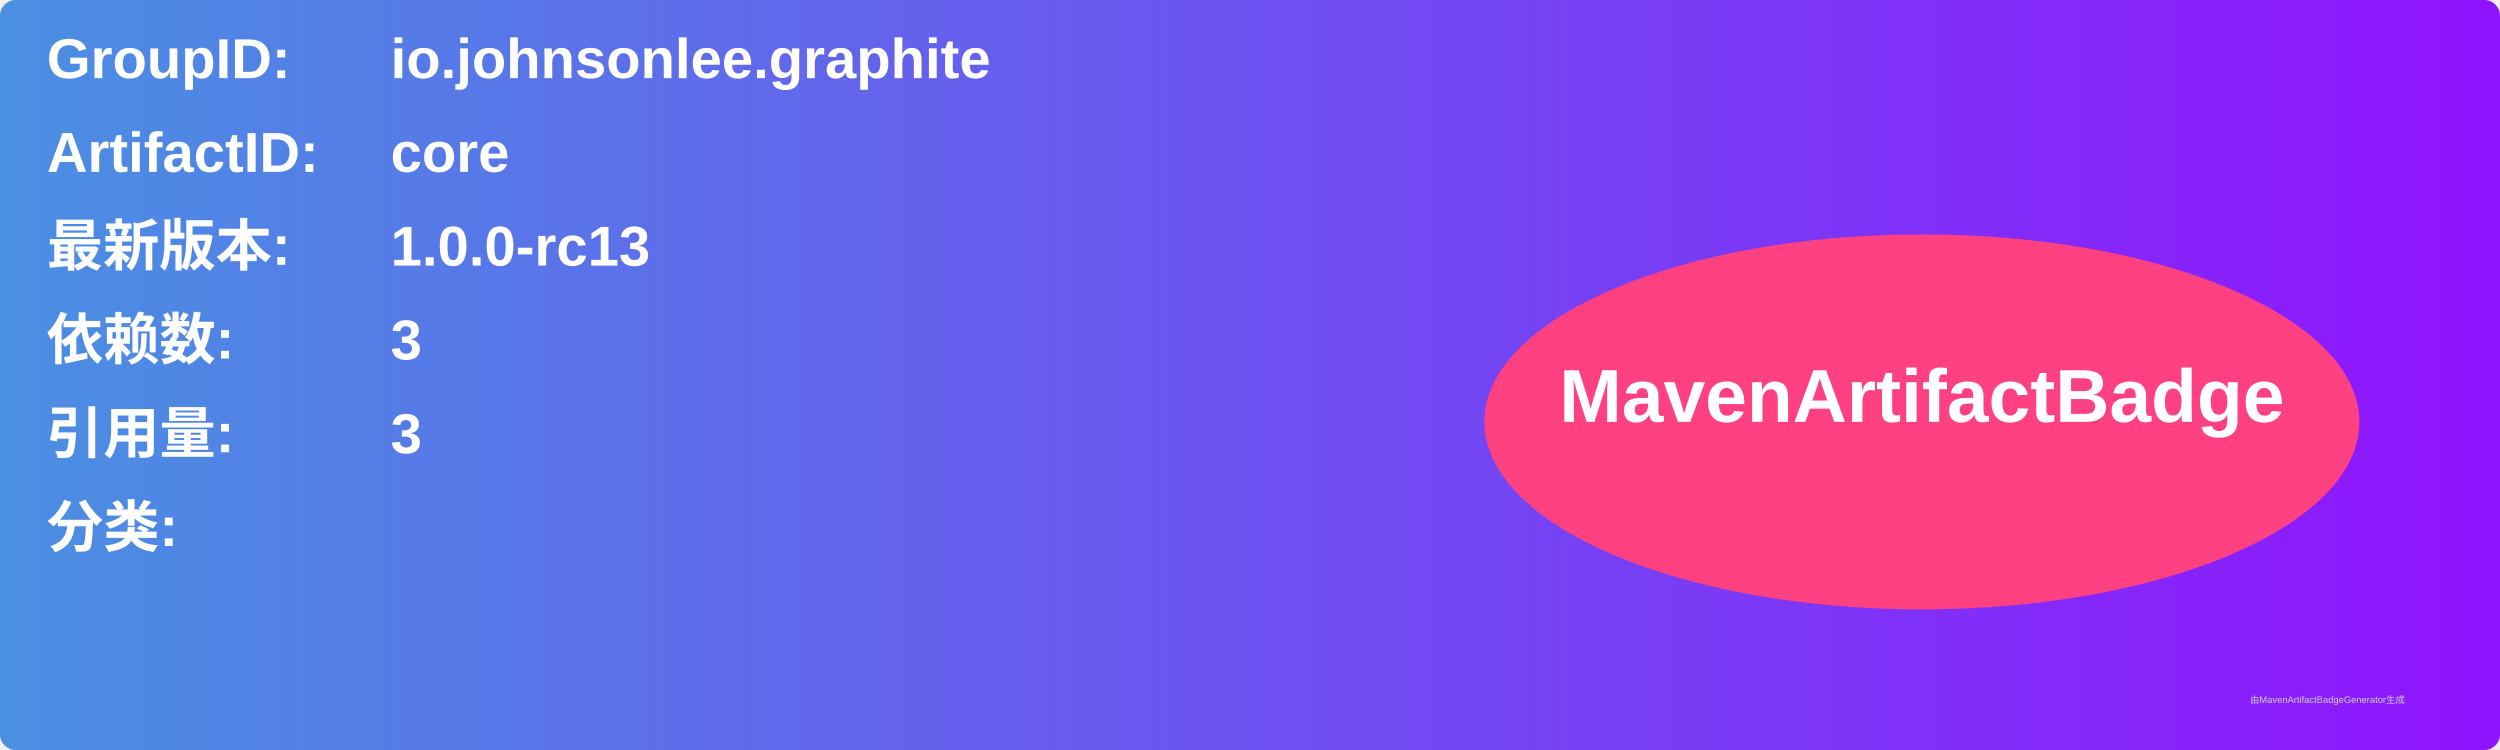
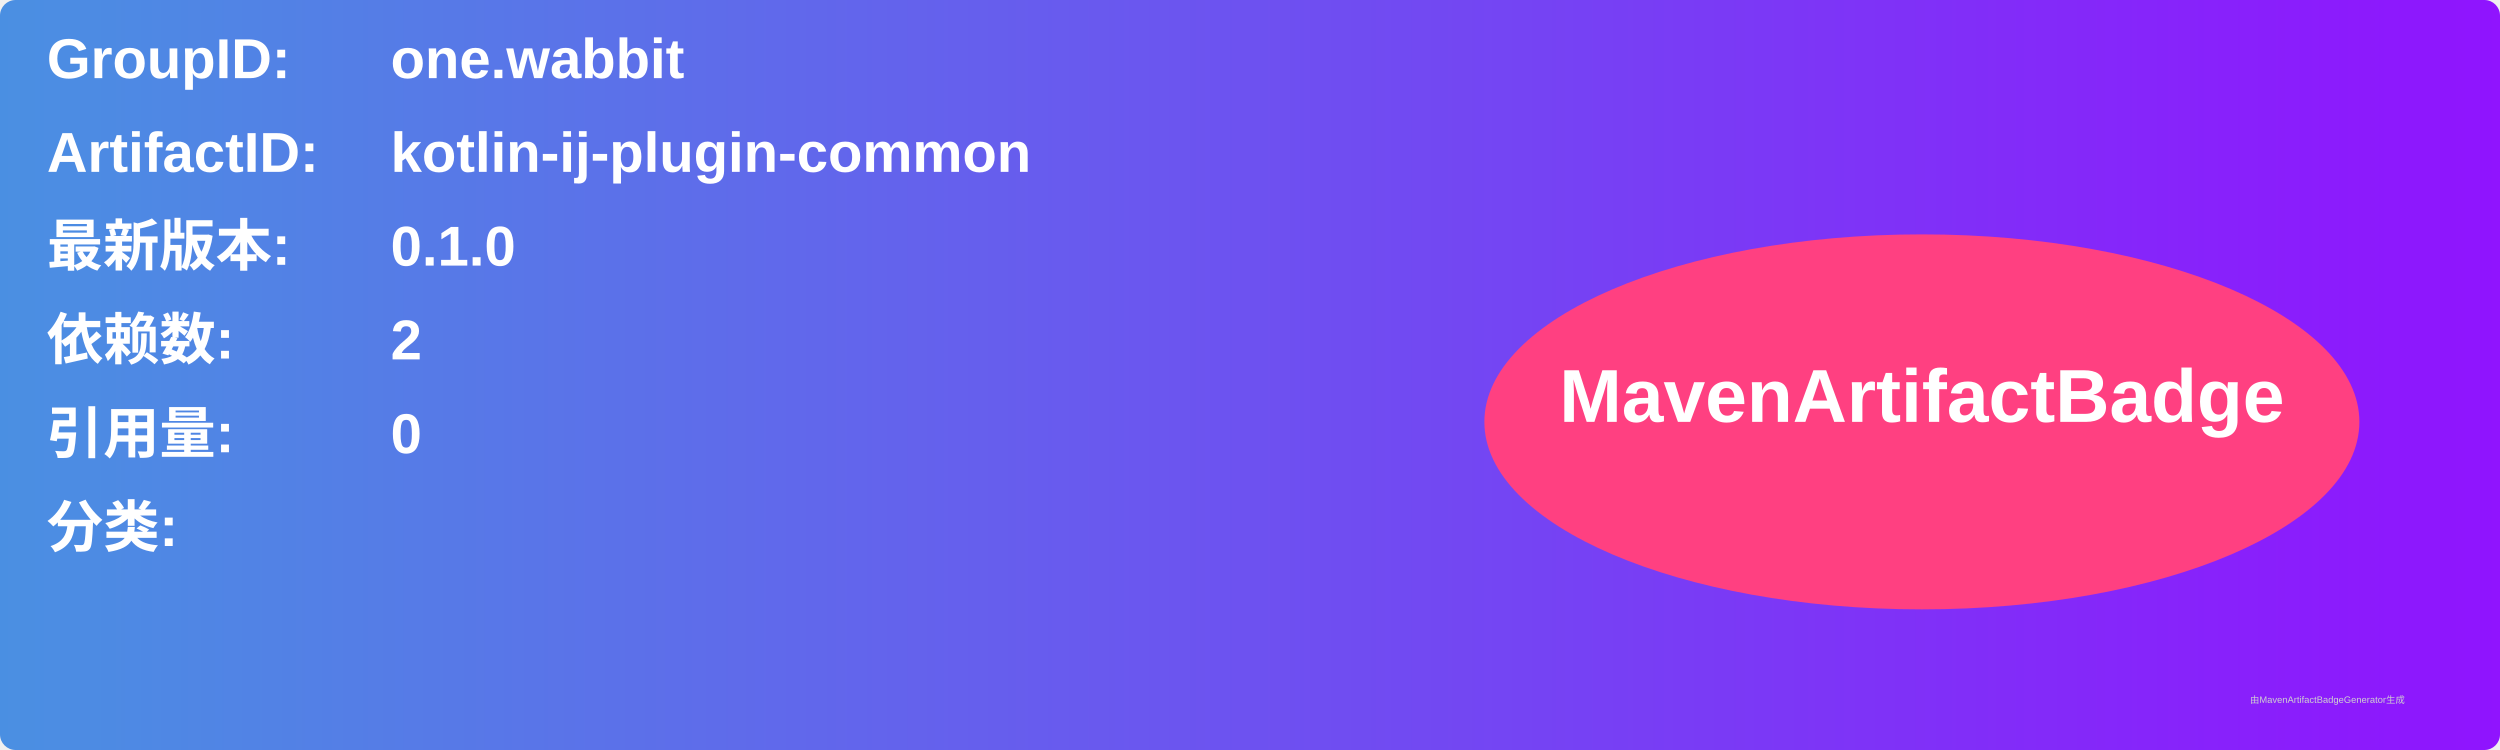
<svg xmlns="http://www.w3.org/2000/svg" width="800" height="240" viewBox="0 0 800 240">
  <linearGradient id="grad" x1="0%" y1="0%" x2="100%" y2="0%">
    <stop offset="0%" stop-color="#4a90e2" />
    <stop offset="100%" stop-color="#9013fe" />
  </linearGradient>
  <rect width="100%" height="100%" rx="5" ry="5" fill="url(#grad)" />
  <g transform="translate(15, 15)">
    <text x="0" y="10" font-family="Arial" font-size="18" fill="white" font-weight="bold" width="260">GroupID:</text>
-     <text x="110" y="10" font-family="Arial" font-size="18" fill="white" font-weight="bold" width="460">io.johnsonlee.graphite</text>
+     <text x="110" y="10" font-family="Arial" font-size="18" fill="white" font-weight="bold" width="460">one.wabbit</text>
    <text x="0" y="40" font-family="Arial" font-size="18" fill="white" font-weight="bold" width="260">ArtifactID:</text>
-     <text x="110" y="40" font-family="Arial" font-size="18" fill="white" font-weight="bold" width="460">core</text>
+     <text x="110" y="40" font-family="Arial" font-size="18" fill="white" font-weight="bold" width="460">kotlin-ij-plugin-common</text>
    <text x="0" y="70" font-family="Arial" font-size="18" fill="white" font-weight="bold">最新版本:</text>
    <text x="110" y="70" font-family="Arial" font-size="18" fill="white" font-weight="bold">
-       <tspan font-weight="bold">1.0.0-rc13</tspan>
+       <tspan font-weight="bold">0.1.0</tspan>
    </text>
    <text x="0" y="100" font-family="Arial" font-size="18" fill="white" font-weight="bold">依赖数: </text>
    <text x="110" y="100" font-family="Arial" font-size="18" fill="white">
-       <tspan font-weight="bold">3</tspan>
+       <tspan font-weight="bold">2</tspan>
    </text>
    <text x="0" y="130" font-family="Arial" font-size="18" fill="white" font-weight="bold">引用量: </text>
    <text x="110" y="130" font-family="Arial" font-size="18" fill="white">
-       <tspan font-weight="bold">3</tspan>
+       <tspan font-weight="bold">0</tspan>
    </text>
    <text x="0" y="160" font-family="Arial" font-size="18" fill="white" font-weight="bold">分类:</text>
    <text x="10" y="190" font-family="Arial" font-size="10" fill="white">
      <tspan font-weight="bold" />
    </text>
    <ellipse cx="600" cy="120" rx="140" ry="60" fill="#ff4081" />
    <text x="600" y="120" text-anchor="middle" font-family="Arial" font-size="24" fill="white" font-weight="bold">MavenArtifactBadge</text>
  </g>
  <text x="720" y="225" font-family="Arial" font-size="3" fill="#d0d0d0">由MavenArtifactBadgeGenerator生成</text>
</svg>
